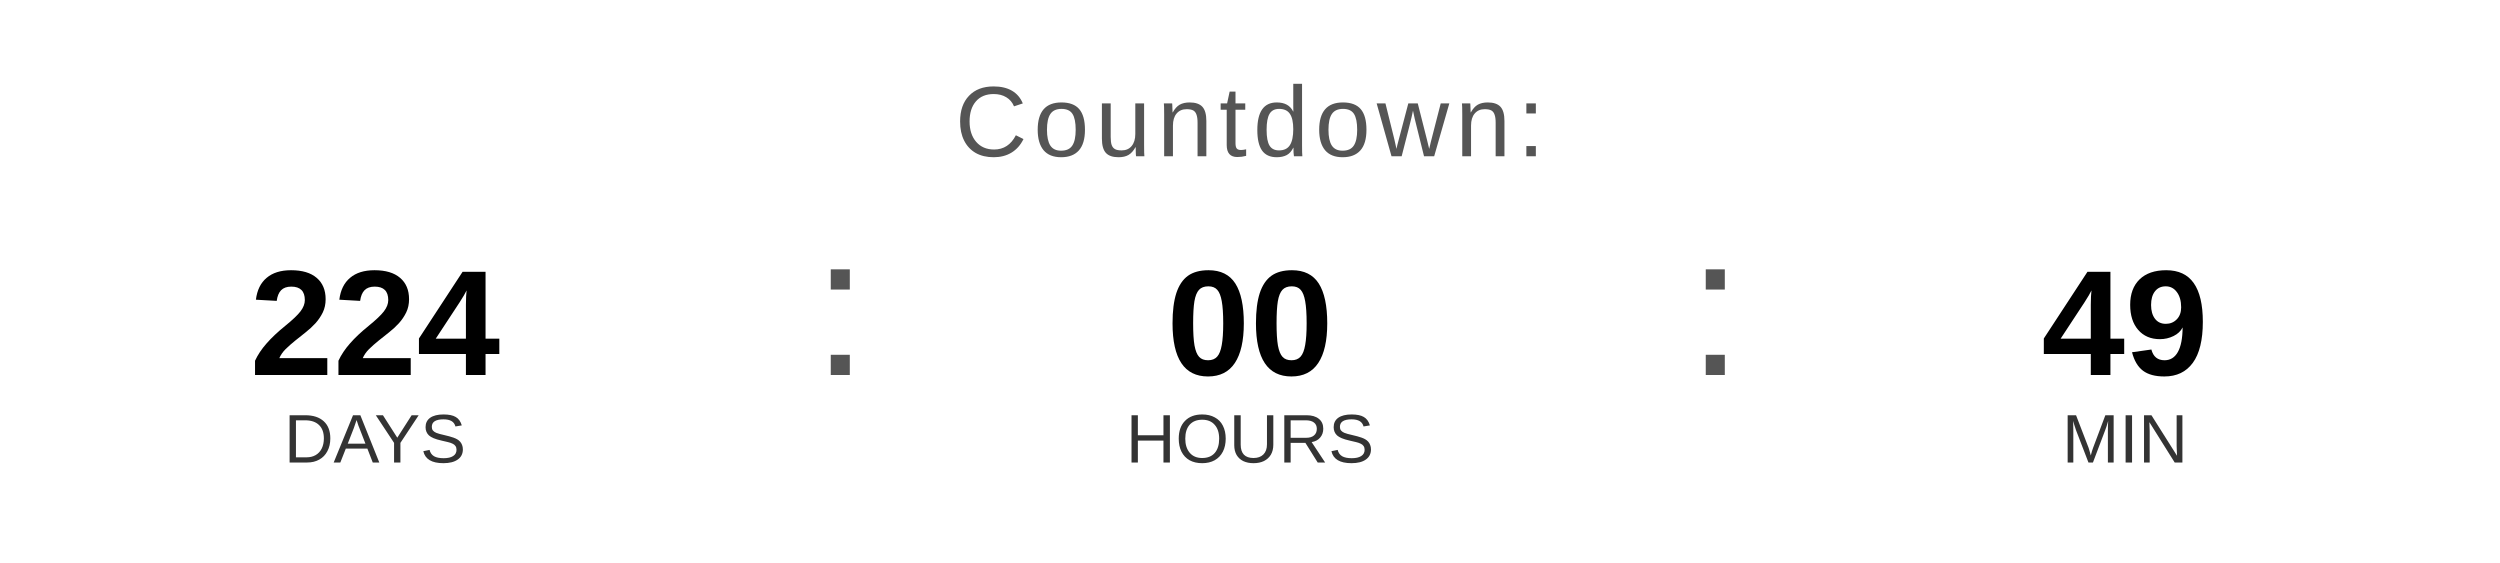
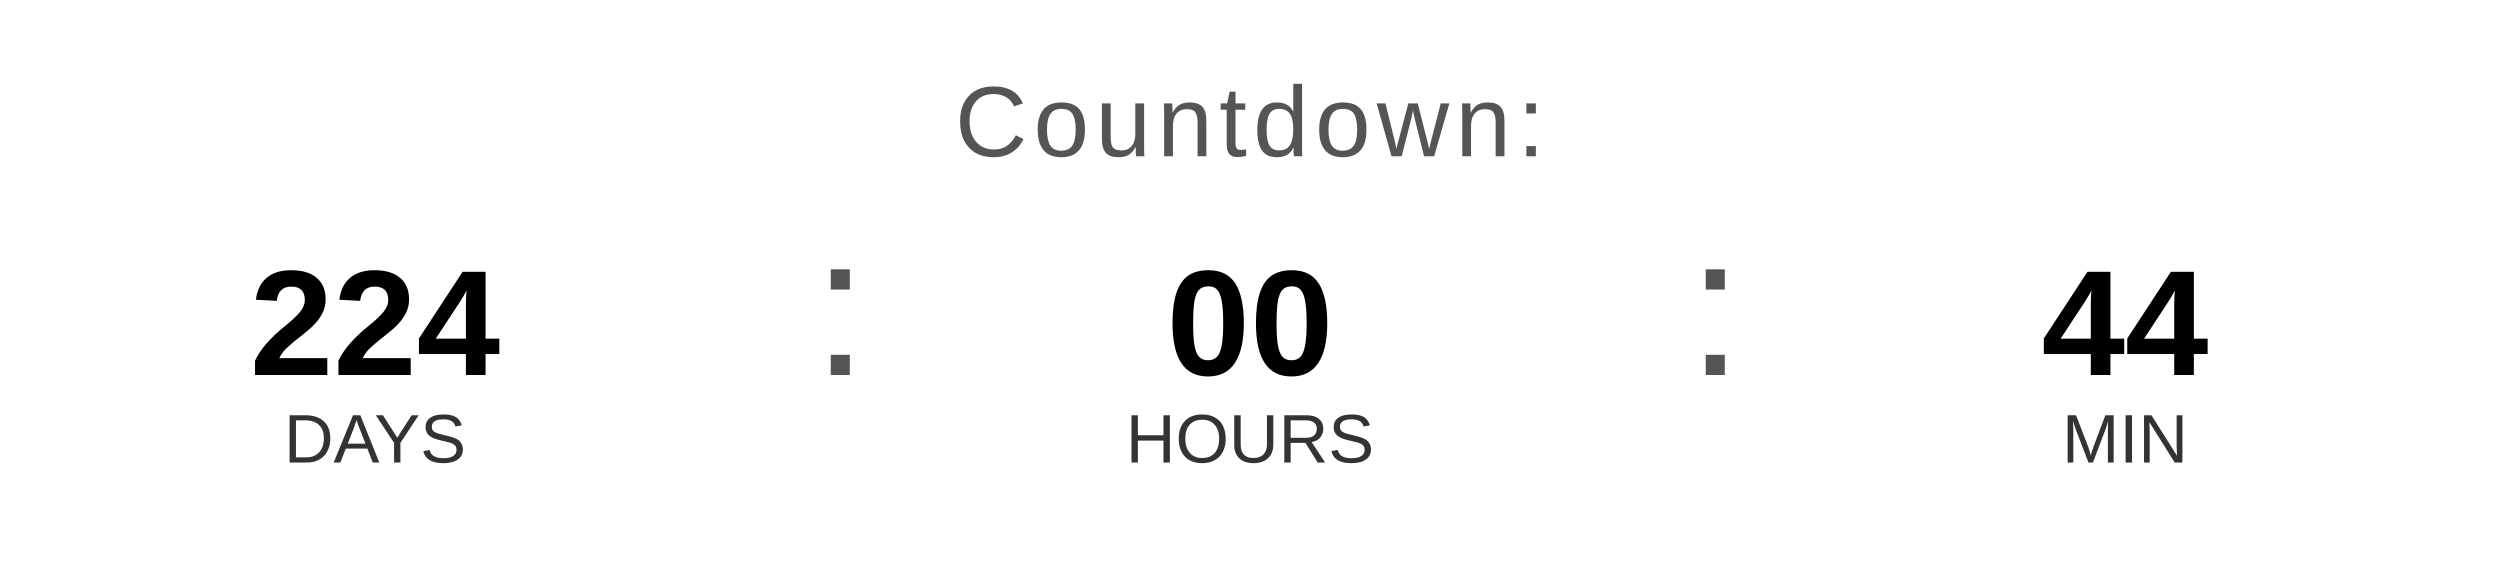
<svg xmlns="http://www.w3.org/2000/svg" width="400" height="90" viewBox="0 0 400 90">
  <text x="200" y="25" font-family="Arial, Helvetica, sans-serif" font-size="16" fill="#555555" text-anchor="middle" letter-spacing="1">
    Countdown:
  </text>
  <text x="60" y="60" font-family="Arial, Helvetica, sans-serif" font-size="24" font-weight="bold" fill="#000000" text-anchor="middle">224</text>
  <text x="60" y="74" font-family="Arial, Helvetica, sans-serif" font-size="11" fill="#333333" text-anchor="middle">DAYS</text>
  <text x="130" y="60" font-family="Arial, sans-serif" font-size="32" fill="#555555">:</text>
  <text x="200" y="60" font-family="Arial, Helvetica, sans-serif" font-size="24" font-weight="bold" fill="#000000" text-anchor="middle">00</text>
  <text x="200" y="74" font-family="Arial, Helvetica, sans-serif" font-size="11" fill="#333333" text-anchor="middle">HOURS</text>
  <text x="270" y="60" font-family="Arial, sans-serif" font-size="32" fill="#555555">:</text>
-   <text x="340" y="60" font-family="Arial, Helvetica, sans-serif" font-size="24" font-weight="bold" fill="#000000" text-anchor="middle">49</text>
+   <text x="340" y="60" font-family="Arial, Helvetica, sans-serif" font-size="24" font-weight="bold" fill="#000000" text-anchor="middle">44</text>
  <text x="340" y="74" font-family="Arial, Helvetica, sans-serif" font-size="11" fill="#333333" text-anchor="middle">MIN</text>
</svg>
